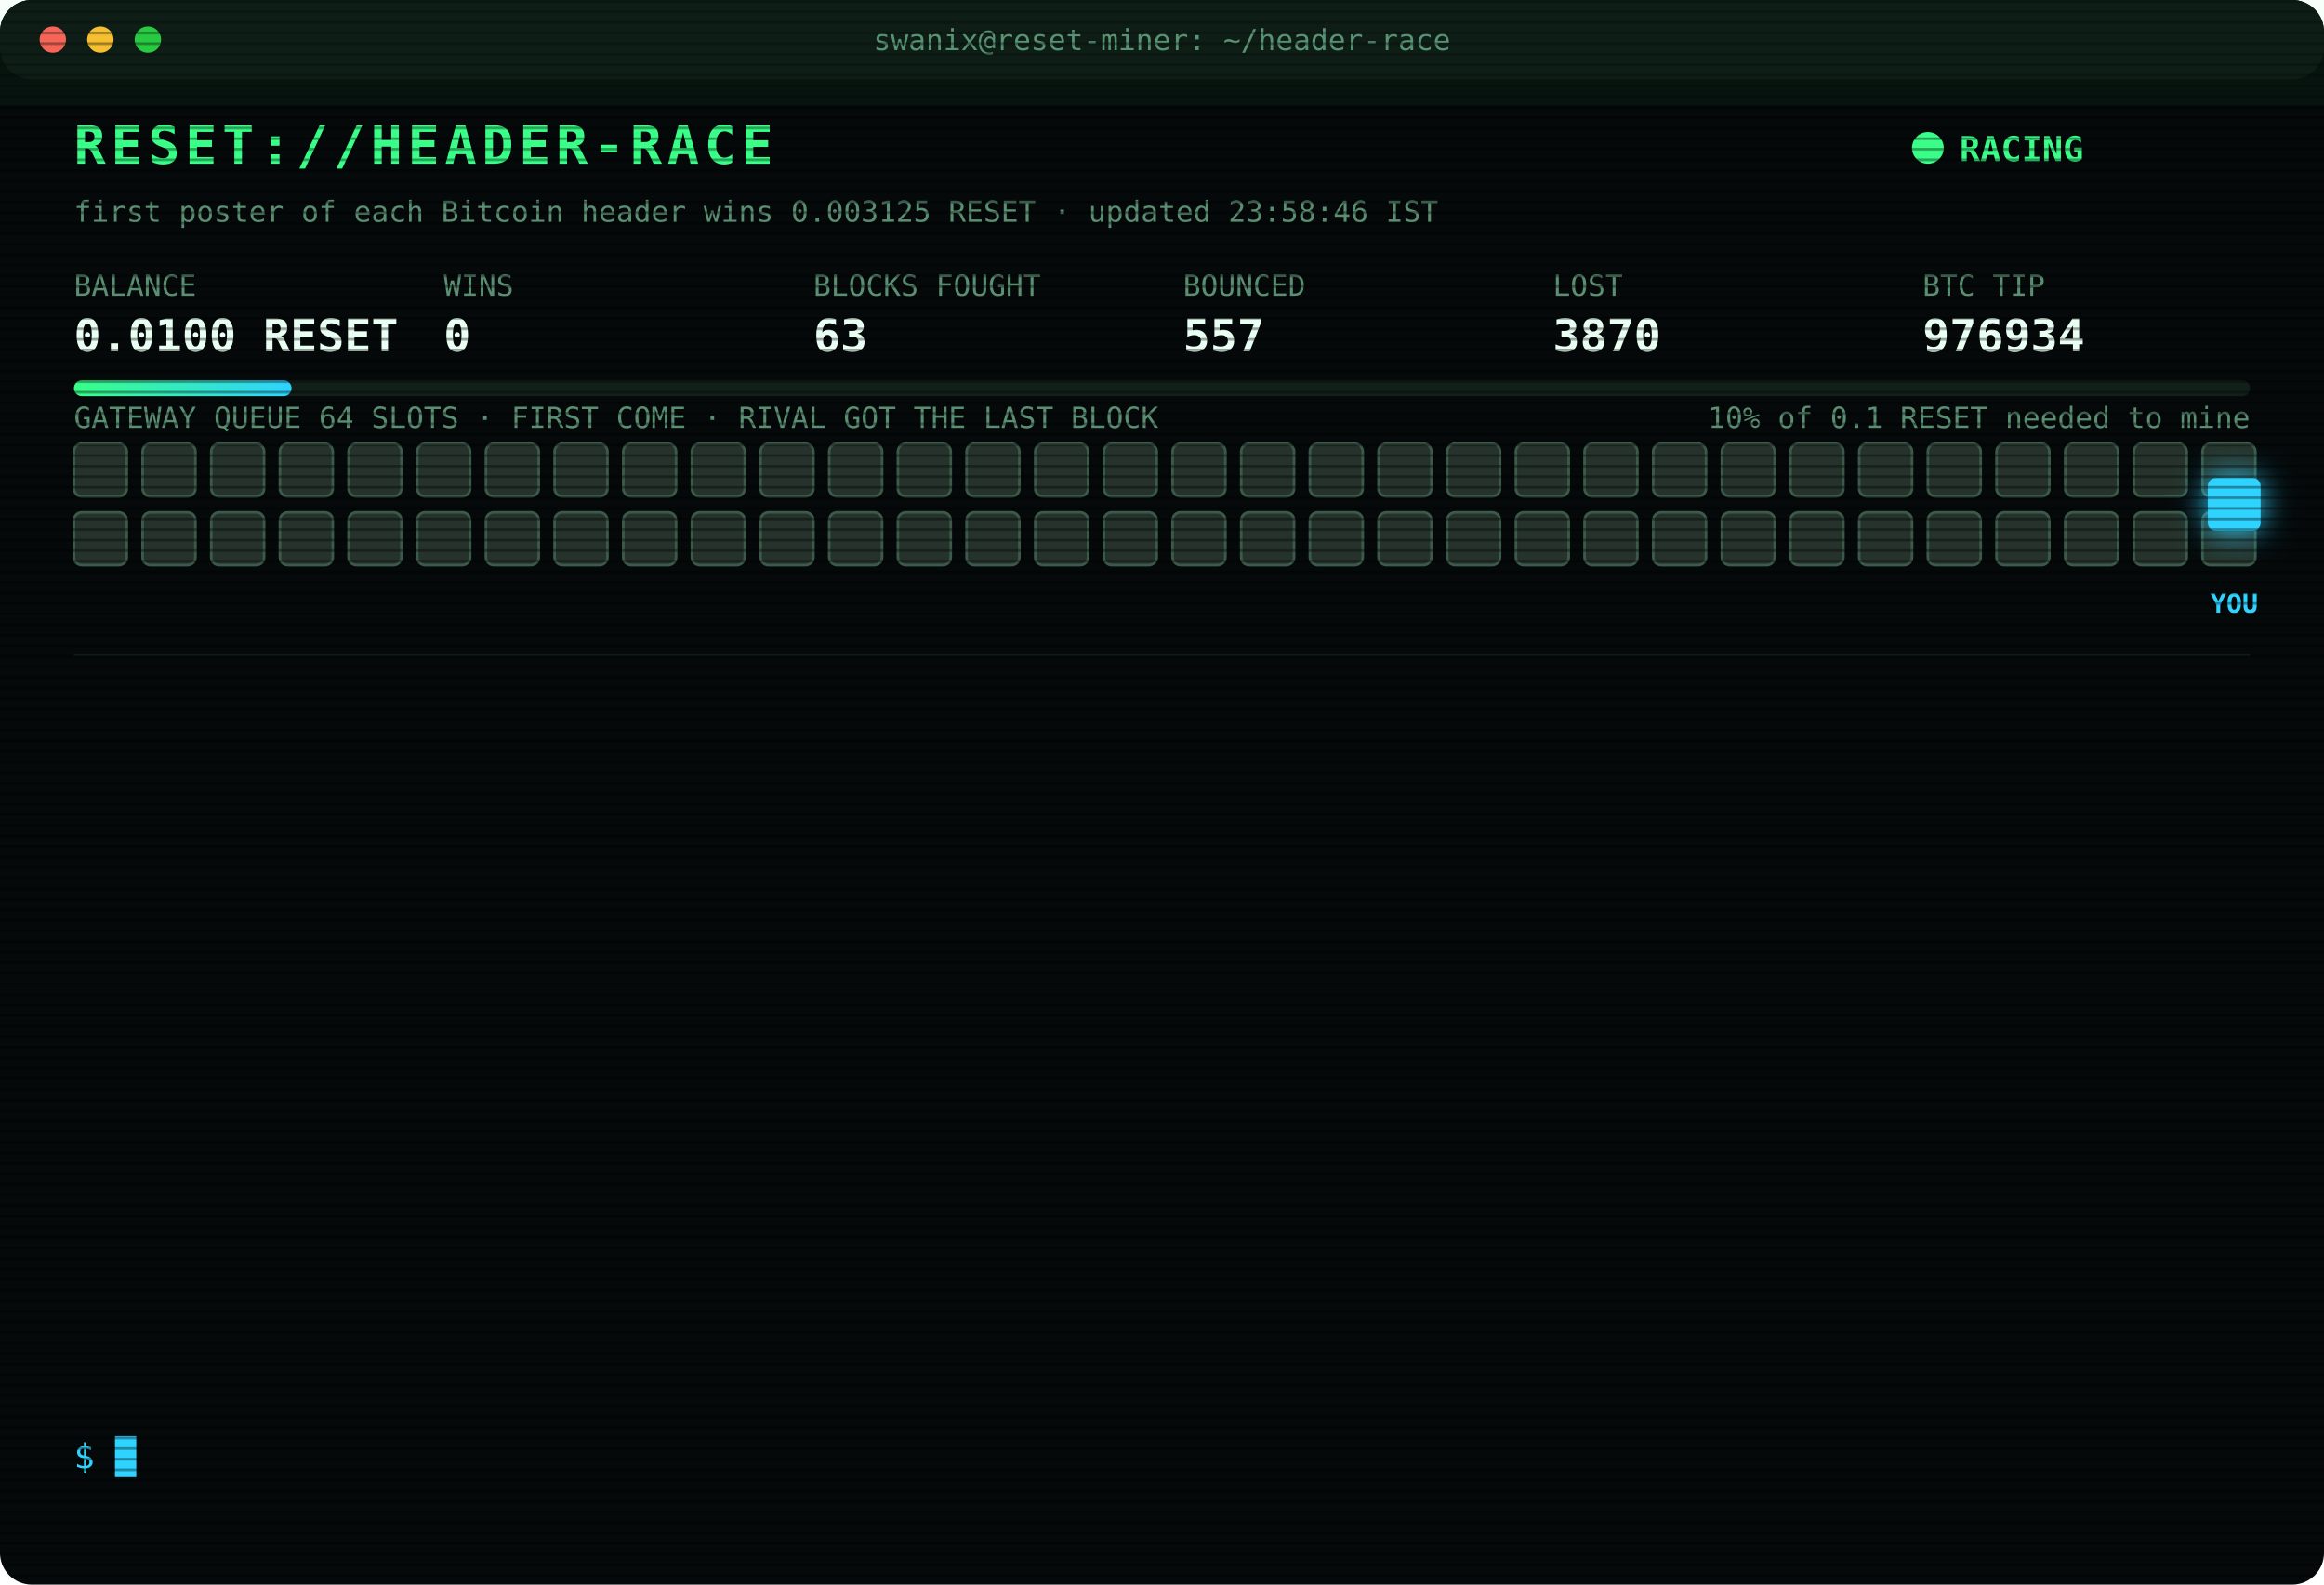
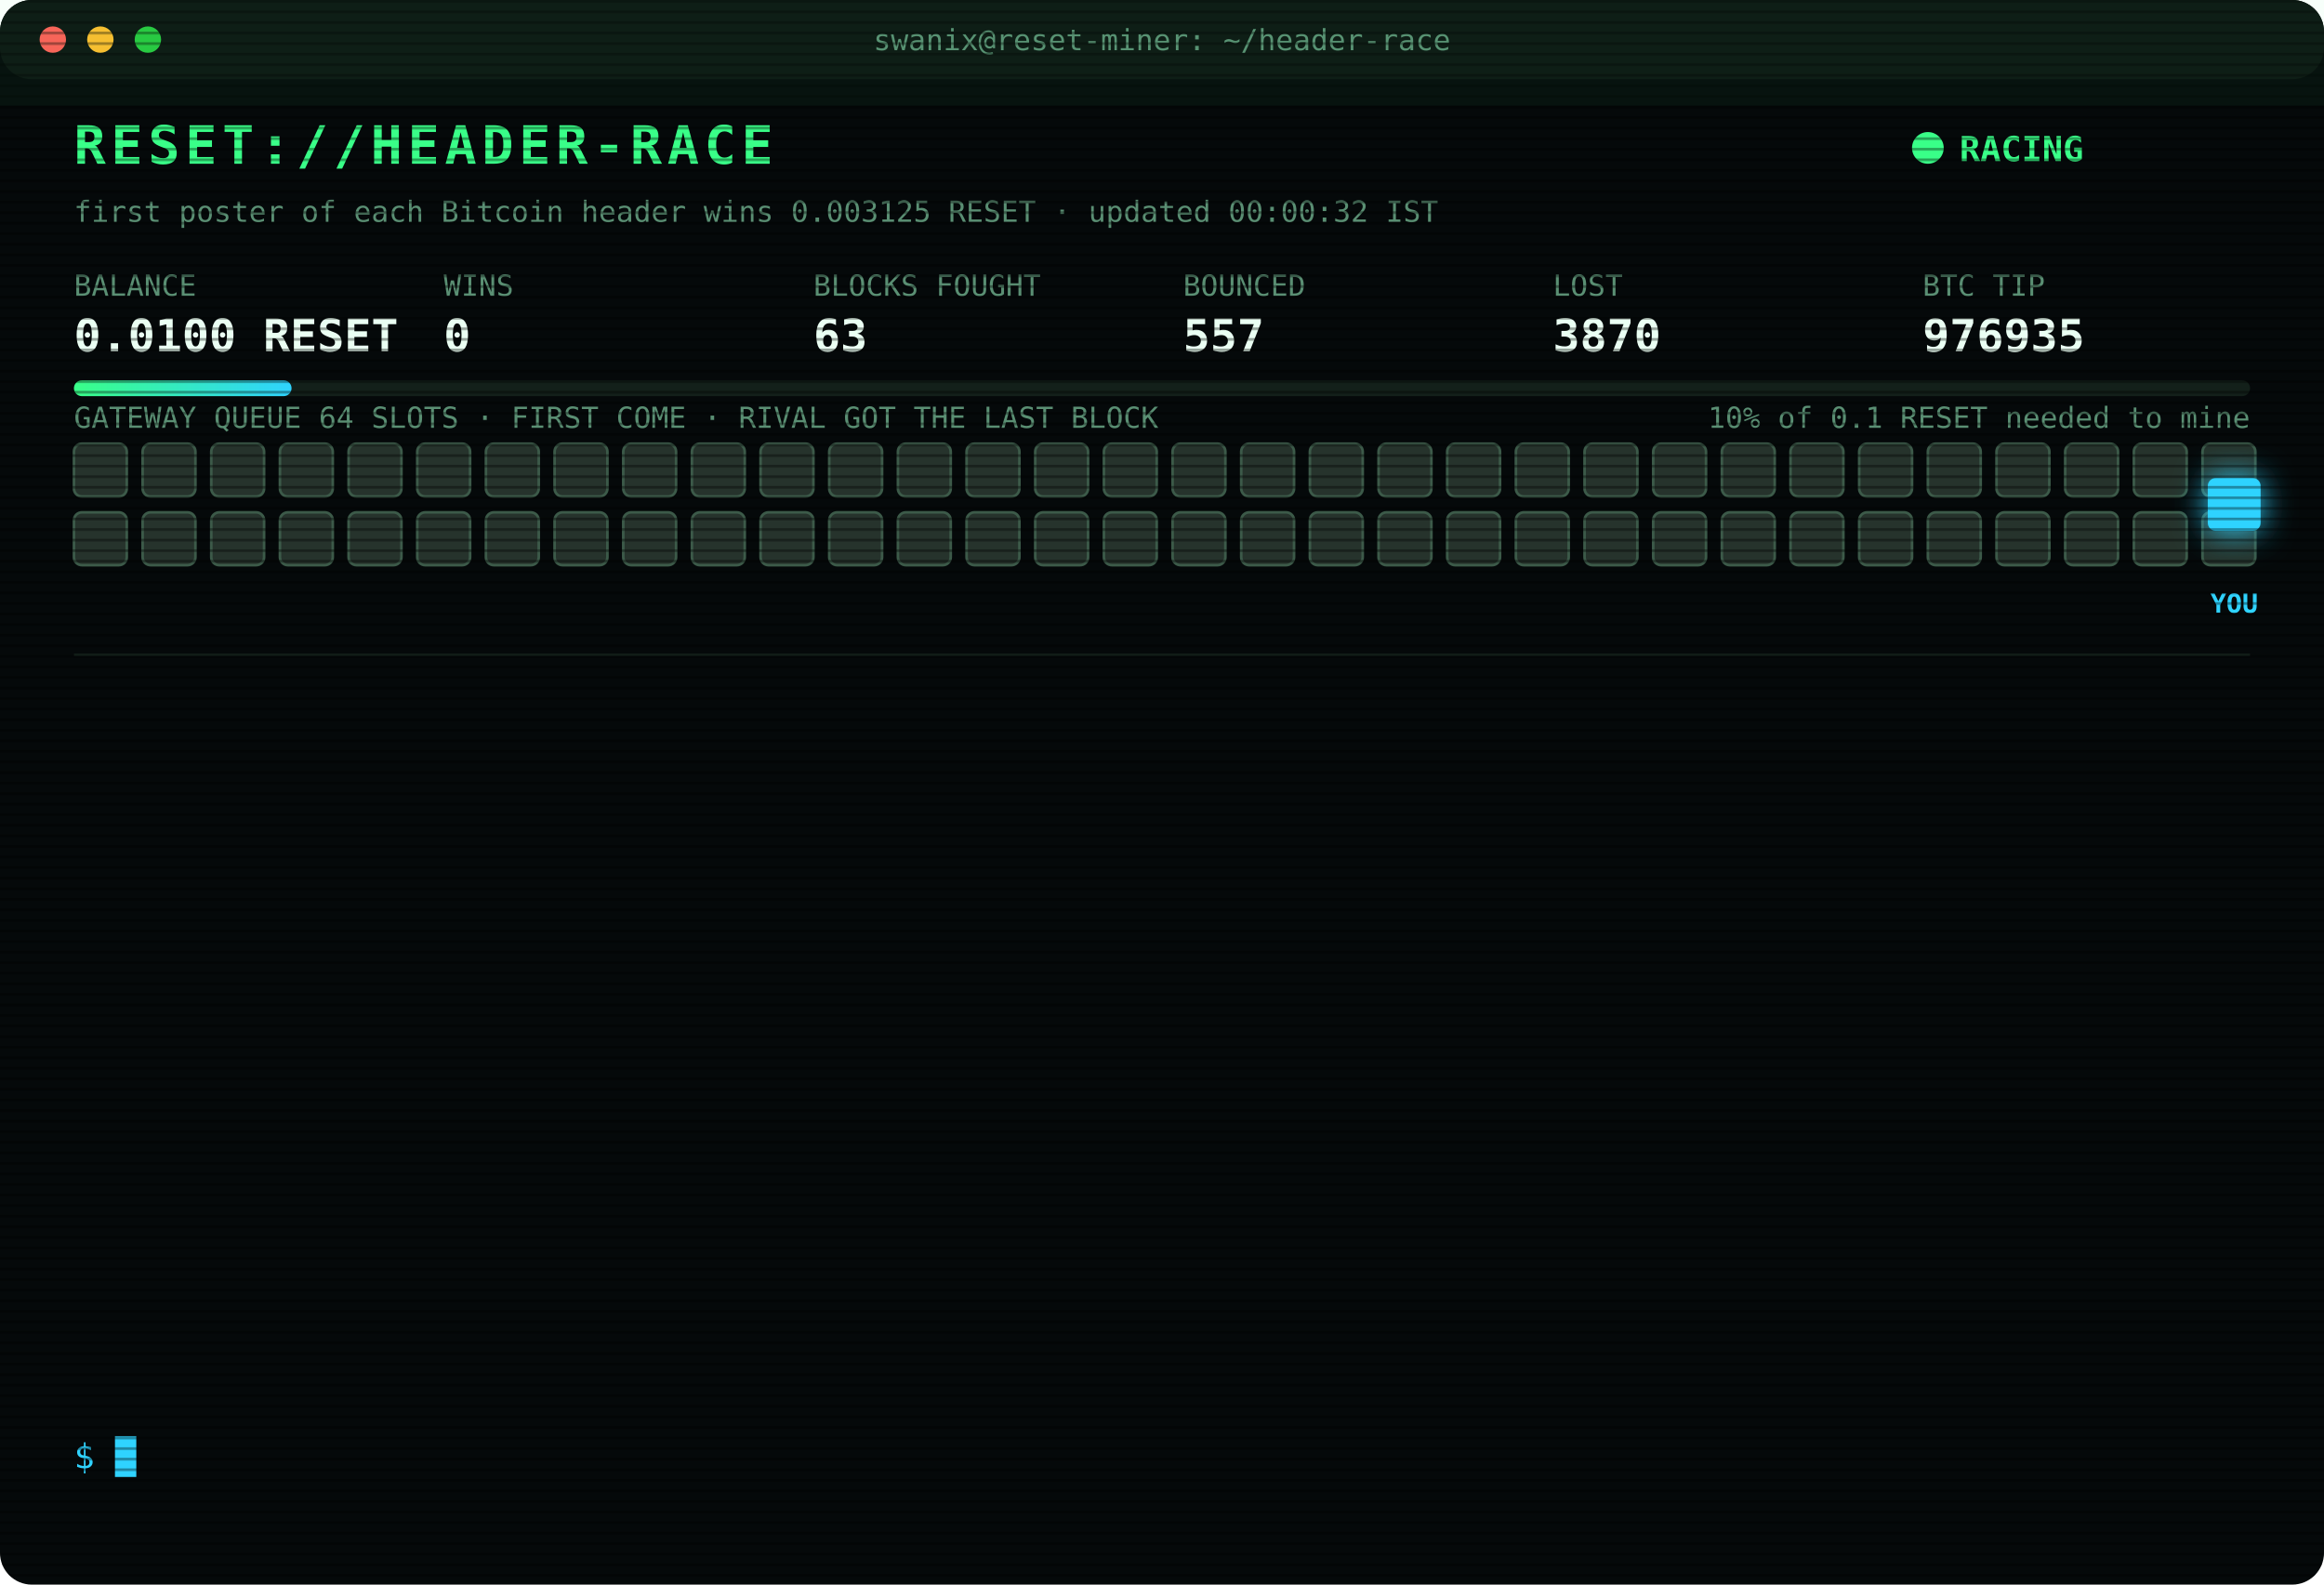
<svg xmlns="http://www.w3.org/2000/svg" width="880" height="600" viewBox="0 0 880 600" font-family="ui-monospace,SFMono-Regular,Menlo,Consolas,monospace">
  <style>
text{font-size:13px;fill:#7CFFB2}
.title{font-size:20px;font-weight:700;fill:#39FF88;letter-spacing:2px;animation:glitch 3s infinite steps(1)}
.sub{fill:#2fd3ff}.k{fill:#5a8f73;font-size:11px}.v{font-size:17px;font-weight:700;fill:#eafff3}
.ts{fill:#3f6b56}.boot{fill:#2fd3ff}.dim{fill:#5a8f73}.bad{fill:#ff4d6d}.warn{fill:#ffd23f}.mag{fill:#ff5cf0}.win{fill:#39FF88;font-weight:700}
.tag{font-size:10px;fill:#2fd3ff;font-weight:700}
.rival{fill:#26332c;stroke:#3c5a49;animation:jam 1.2s infinite alternate}
.idle{fill:#141c18;stroke:#22302a;animation:breathe 4s infinite}
.me{fill:#2fd3ff;filter:drop-shadow(0 0 6px #2fd3ff)}
.hover{animation:nudge 1.1s infinite ease-in-out}.bounce{animation:kick 1.4s infinite}
.ln{opacity:0;animation:in .4s forwards}
.cur{animation:blink 1s infinite steps(1)}
.scan{animation:scan 6s infinite linear}
.led{animation:blink 1.4s infinite}
@keyframes in{from{opacity:0;transform:translateX(-6px)}to{opacity:1;transform:none}}
@keyframes blink{50%{opacity:0}}
@keyframes jam{to{fill:#33463b}}
@keyframes breathe{50%{opacity:.4}}
@keyframes nudge{50%{transform:translateX(-10px)}}
@keyframes kick{0%,100%{transform:none}30%{transform:translateX(-14px)}55%{transform:translateX(10px) translateY(-6px)}}
@keyframes glitch{0%,92%{transform:none}93%{transform:translateX(2px);fill:#ff4d6d}95%{transform:translateX(-2px);fill:#2fd3ff}97%{transform:none}}
@keyframes scan{from{transform:translateY(-40px)}to{transform:translateY(600px)}}
</style>
  <defs>
    <pattern id="sl" width="4" height="4" patternUnits="userSpaceOnUse">
      <rect width="4" height="1" fill="#000" opacity=".35" />
    </pattern>
    <linearGradient id="bar">
      <stop offset="0" stop-color="#39FF88" />
      <stop offset="1" stop-color="#2fd3ff" />
    </linearGradient>
  </defs>
  <rect width="880" height="600" rx="12" fill="#05090a" />
  <rect width="880" height="30" rx="12" fill="#0d1512" />
  <circle cx="20" cy="15" r="5" fill="#ff5f57" />
  <circle cx="38" cy="15" r="5" fill="#febc2e" />
  <circle cx="56" cy="15" r="5" fill="#28c840" />
  <text x="440" y="19" text-anchor="middle" class="k">swanix@reset-miner: ~/header-race</text>
  <text x="28" y="62" class="title">RESET://HEADER-RACE</text>
  <circle class="led" cx="730" cy="56" r="6" fill="#39FF88" />
  <text x="742" y="61" class="win">RACING</text>
-   <text x="28" y="84" class="k">first poster of each Bitcoin header wins 0.003125 RESET · updated 23:58:46 IST</text>
+   <text x="28" y="84" class="k">first poster of each Bitcoin header wins 0.003125 RESET · updated 00:00:32 IST</text>
  <text x="28" y="112" class="k">BALANCE</text>
  <text x="28" y="133" class="v">0.0100 RESET</text>
  <text x="168" y="112" class="k">WINS</text>
  <text x="168" y="133" class="v">0</text>
  <text x="308" y="112" class="k">BLOCKS FOUGHT</text>
  <text x="308" y="133" class="v">63</text>
  <text x="448" y="112" class="k">BOUNCED</text>
  <text x="448" y="133" class="v">557</text>
  <text x="588" y="112" class="k">LOST</text>
  <text x="588" y="133" class="v">3870</text>
  <text x="728" y="112" class="k">BTC TIP</text>
-   <text x="728" y="133" class="v">976934</text>
+   <text x="728" y="133" class="v">976935</text>
  <rect x="28" y="144" width="824" height="6" rx="3" fill="#13201a" />
  <rect x="28" y="144" width="82.4" height="6" rx="3" fill="url(#bar)" />
  <text x="852" y="162" text-anchor="end" class="k">10% of 0.1 RESET needed to mine</text>
  <text x="28" y="162" class="k">GATEWAY QUEUE 64 SLOTS · FIRST COME · RIVAL GOT THE LAST BLOCK</text>
  <rect class="rival" x="28" y="168" width="20" height="20" rx="3" style="animation-delay:0.00s" />
  <rect class="rival" x="54" y="168" width="20" height="20" rx="3" style="animation-delay:0.05s" />
  <rect class="rival" x="80" y="168" width="20" height="20" rx="3" style="animation-delay:0.10s" />
  <rect class="rival" x="106" y="168" width="20" height="20" rx="3" style="animation-delay:0.15s" />
  <rect class="rival" x="132" y="168" width="20" height="20" rx="3" style="animation-delay:0.20s" />
  <rect class="rival" x="158" y="168" width="20" height="20" rx="3" style="animation-delay:0.25s" />
  <rect class="rival" x="184" y="168" width="20" height="20" rx="3" style="animation-delay:0.30s" />
  <rect class="rival" x="210" y="168" width="20" height="20" rx="3" style="animation-delay:0.35s" />
  <rect class="rival" x="236" y="168" width="20" height="20" rx="3" style="animation-delay:0.40s" />
  <rect class="rival" x="262" y="168" width="20" height="20" rx="3" style="animation-delay:0.45s" />
  <rect class="rival" x="288" y="168" width="20" height="20" rx="3" style="animation-delay:0.50s" />
  <rect class="rival" x="314" y="168" width="20" height="20" rx="3" style="animation-delay:0.55s" />
  <rect class="rival" x="340" y="168" width="20" height="20" rx="3" style="animation-delay:0.60s" />
  <rect class="rival" x="366" y="168" width="20" height="20" rx="3" style="animation-delay:0.65s" />
  <rect class="rival" x="392" y="168" width="20" height="20" rx="3" style="animation-delay:0.70s" />
  <rect class="rival" x="418" y="168" width="20" height="20" rx="3" style="animation-delay:0.75s" />
  <rect class="rival" x="444" y="168" width="20" height="20" rx="3" style="animation-delay:0.80s" />
  <rect class="rival" x="470" y="168" width="20" height="20" rx="3" style="animation-delay:0.85s" />
  <rect class="rival" x="496" y="168" width="20" height="20" rx="3" style="animation-delay:0.90s" />
  <rect class="rival" x="522" y="168" width="20" height="20" rx="3" style="animation-delay:0.95s" />
  <rect class="rival" x="548" y="168" width="20" height="20" rx="3" style="animation-delay:1.00s" />
  <rect class="rival" x="574" y="168" width="20" height="20" rx="3" style="animation-delay:1.05s" />
  <rect class="rival" x="600" y="168" width="20" height="20" rx="3" style="animation-delay:1.10s" />
  <rect class="rival" x="626" y="168" width="20" height="20" rx="3" style="animation-delay:1.15s" />
  <rect class="rival" x="652" y="168" width="20" height="20" rx="3" style="animation-delay:1.20s" />
  <rect class="rival" x="678" y="168" width="20" height="20" rx="3" style="animation-delay:1.25s" />
  <rect class="rival" x="704" y="168" width="20" height="20" rx="3" style="animation-delay:1.30s" />
  <rect class="rival" x="730" y="168" width="20" height="20" rx="3" style="animation-delay:1.35s" />
  <rect class="rival" x="756" y="168" width="20" height="20" rx="3" style="animation-delay:1.40s" />
  <rect class="rival" x="782" y="168" width="20" height="20" rx="3" style="animation-delay:1.45s" />
  <rect class="rival" x="808" y="168" width="20" height="20" rx="3" style="animation-delay:1.50s" />
  <rect class="rival" x="834" y="168" width="20" height="20" rx="3" style="animation-delay:1.55s" />
  <rect class="rival" x="28" y="194" width="20" height="20" rx="3" style="animation-delay:1.60s" />
  <rect class="rival" x="54" y="194" width="20" height="20" rx="3" style="animation-delay:1.65s" />
  <rect class="rival" x="80" y="194" width="20" height="20" rx="3" style="animation-delay:1.70s" />
  <rect class="rival" x="106" y="194" width="20" height="20" rx="3" style="animation-delay:1.75s" />
  <rect class="rival" x="132" y="194" width="20" height="20" rx="3" style="animation-delay:1.80s" />
  <rect class="rival" x="158" y="194" width="20" height="20" rx="3" style="animation-delay:1.85s" />
  <rect class="rival" x="184" y="194" width="20" height="20" rx="3" style="animation-delay:1.90s" />
  <rect class="rival" x="210" y="194" width="20" height="20" rx="3" style="animation-delay:1.95s" />
  <rect class="rival" x="236" y="194" width="20" height="20" rx="3" style="animation-delay:2.00s" />
  <rect class="rival" x="262" y="194" width="20" height="20" rx="3" style="animation-delay:2.05s" />
  <rect class="rival" x="288" y="194" width="20" height="20" rx="3" style="animation-delay:2.10s" />
  <rect class="rival" x="314" y="194" width="20" height="20" rx="3" style="animation-delay:2.15s" />
  <rect class="rival" x="340" y="194" width="20" height="20" rx="3" style="animation-delay:2.20s" />
  <rect class="rival" x="366" y="194" width="20" height="20" rx="3" style="animation-delay:2.25s" />
  <rect class="rival" x="392" y="194" width="20" height="20" rx="3" style="animation-delay:2.30s" />
  <rect class="rival" x="418" y="194" width="20" height="20" rx="3" style="animation-delay:2.35s" />
  <rect class="rival" x="444" y="194" width="20" height="20" rx="3" style="animation-delay:2.40s" />
  <rect class="rival" x="470" y="194" width="20" height="20" rx="3" style="animation-delay:2.45s" />
  <rect class="rival" x="496" y="194" width="20" height="20" rx="3" style="animation-delay:2.50s" />
  <rect class="rival" x="522" y="194" width="20" height="20" rx="3" style="animation-delay:2.55s" />
  <rect class="rival" x="548" y="194" width="20" height="20" rx="3" style="animation-delay:2.60s" />
  <rect class="rival" x="574" y="194" width="20" height="20" rx="3" style="animation-delay:2.65s" />
  <rect class="rival" x="600" y="194" width="20" height="20" rx="3" style="animation-delay:2.70s" />
  <rect class="rival" x="626" y="194" width="20" height="20" rx="3" style="animation-delay:2.75s" />
  <rect class="rival" x="652" y="194" width="20" height="20" rx="3" style="animation-delay:2.80s" />
  <rect class="rival" x="678" y="194" width="20" height="20" rx="3" style="animation-delay:2.85s" />
  <rect class="rival" x="704" y="194" width="20" height="20" rx="3" style="animation-delay:2.90s" />
  <rect class="rival" x="730" y="194" width="20" height="20" rx="3" style="animation-delay:2.95s" />
  <rect class="rival" x="756" y="194" width="20" height="20" rx="3" style="animation-delay:3.00s" />
  <rect class="rival" x="782" y="194" width="20" height="20" rx="3" style="animation-delay:3.05s" />
  <rect class="rival" x="808" y="194" width="20" height="20" rx="3" style="animation-delay:3.10s" />
  <rect class="rival" x="834" y="194" width="20" height="20" rx="3" style="animation-delay:3.15s" />
  <g class="hover">
    <rect class="me" x="836" y="181" width="20" height="20" rx="3" />
    <text class="tag" x="846" y="232" text-anchor="middle">YOU</text>
  </g>
  <line x1="28" x2="852" y1="248" y2="248" stroke="#13201a" />
  <g class="ln" style="animation-delay:0.40s">
    <text x="28" y="270" class="ts">21:26:01</text>
    <text x="104" y="270" class="dim">[STINT END] calls 768 · wins 0</text>
  </g>
  <g class="ln" style="animation-delay:0.65s">
    <text x="28" y="292" class="ts">21:30:24</text>
    <text x="104" y="292" class="boot">[BOOT] racer v3 online · 3 feeds · stint 340m</text>
  </g>
  <g class="ln" style="animation-delay:0.90s">
    <text x="28" y="314" class="ts">21:40:51</text>
    <text x="104" y="314" class="bad">[LOST] #976924 taken by a rival miner</text>
  </g>
  <g class="ln" style="animation-delay:1.15s">
    <text x="28" y="336" class="ts">22:02:58</text>
    <text x="104" y="336" class="bad">[LOST] #976925 taken by a rival miner</text>
  </g>
  <g class="ln" style="animation-delay:1.40s">
    <text x="28" y="358" class="ts">22:08:52</text>
    <text x="104" y="358" class="bad">[LOST] #976926 taken by a rival miner</text>
  </g>
  <g class="ln" style="animation-delay:1.65s">
    <text x="28" y="380" class="ts">22:09:35</text>
    <text x="104" y="380" class="bad">[LOST] #976927 taken by a rival miner</text>
  </g>
  <g class="ln" style="animation-delay:1.90s">
    <text x="28" y="402" class="ts">22:17:48</text>
    <text x="104" y="402" class="bad">[LOST] #976928 taken by a rival miner</text>
  </g>
  <g class="ln" style="animation-delay:2.15s">
    <text x="28" y="424" class="ts">22:25:36</text>
    <text x="104" y="424" class="bad">[LOST] #976929 taken by a rival miner</text>
  </g>
  <g class="ln" style="animation-delay:2.40s">
    <text x="28" y="446" class="ts">22:25:56</text>
    <text x="104" y="446" class="bad">[LOST] #976930 taken by a rival miner</text>
  </g>
  <g class="ln" style="animation-delay:2.65s">
    <text x="28" y="468" class="ts">22:33:52</text>
    <text x="104" y="468" class="bad">[LOST] #976931 taken by a rival miner</text>
  </g>
  <g class="ln" style="animation-delay:2.90s">
    <text x="28" y="490" class="ts">23:28:31</text>
    <text x="104" y="490" class="bad">[LOST] #976932 taken by a rival miner</text>
  </g>
  <g class="ln" style="animation-delay:3.15s">
    <text x="28" y="512" class="ts">23:50:05</text>
    <text x="104" y="512" class="bad">[LOST] #976933 taken by a rival miner</text>
  </g>
  <g class="ln" style="animation-delay:3.40s">
    <text x="28" y="534" class="ts">23:58:46</text>
    <text x="104" y="534" class="bad">[LOST] #976934 taken by a rival miner</text>
  </g>
  <text x="28" y="556" class="sub">$ <tspan class="cur">█</tspan>
  </text>
  <rect width="880" height="600" rx="12" fill="url(#sl)" pointer-events="none" />
  <rect class="scan" width="880" height="40" fill="#39FF88" opacity=".04" />
</svg>
